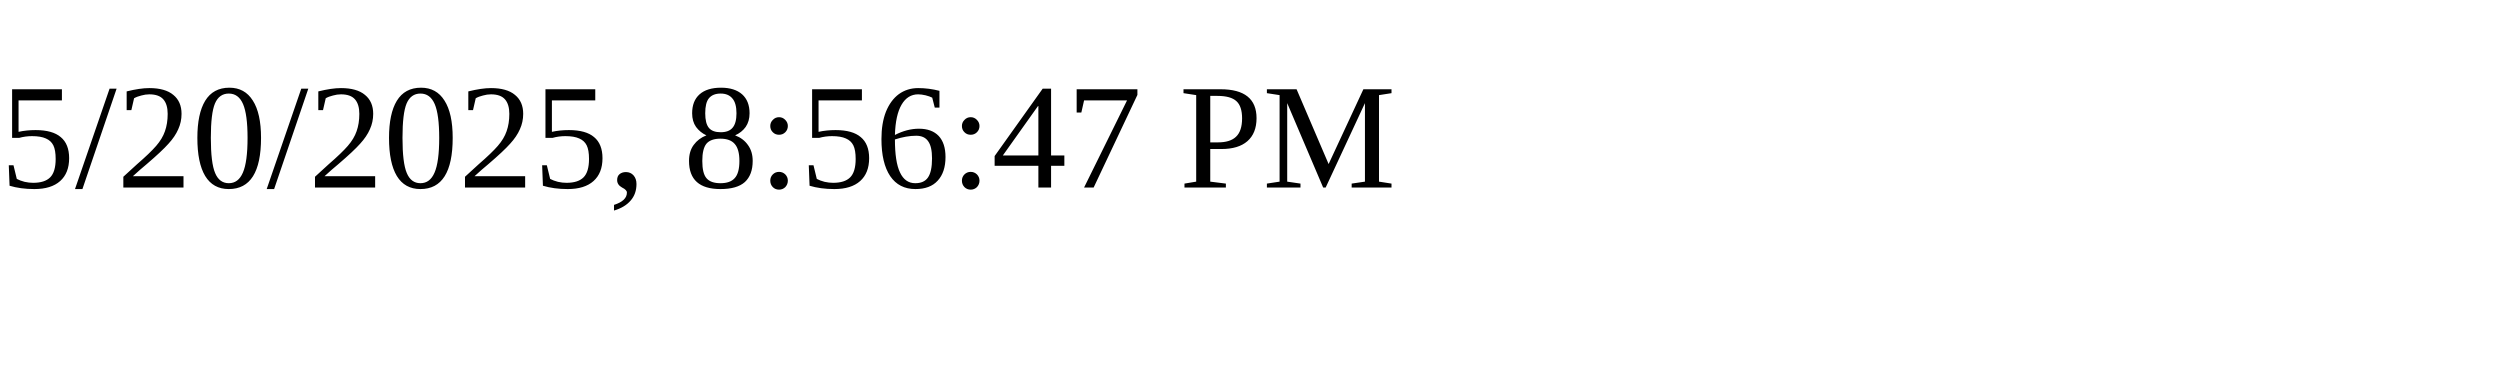
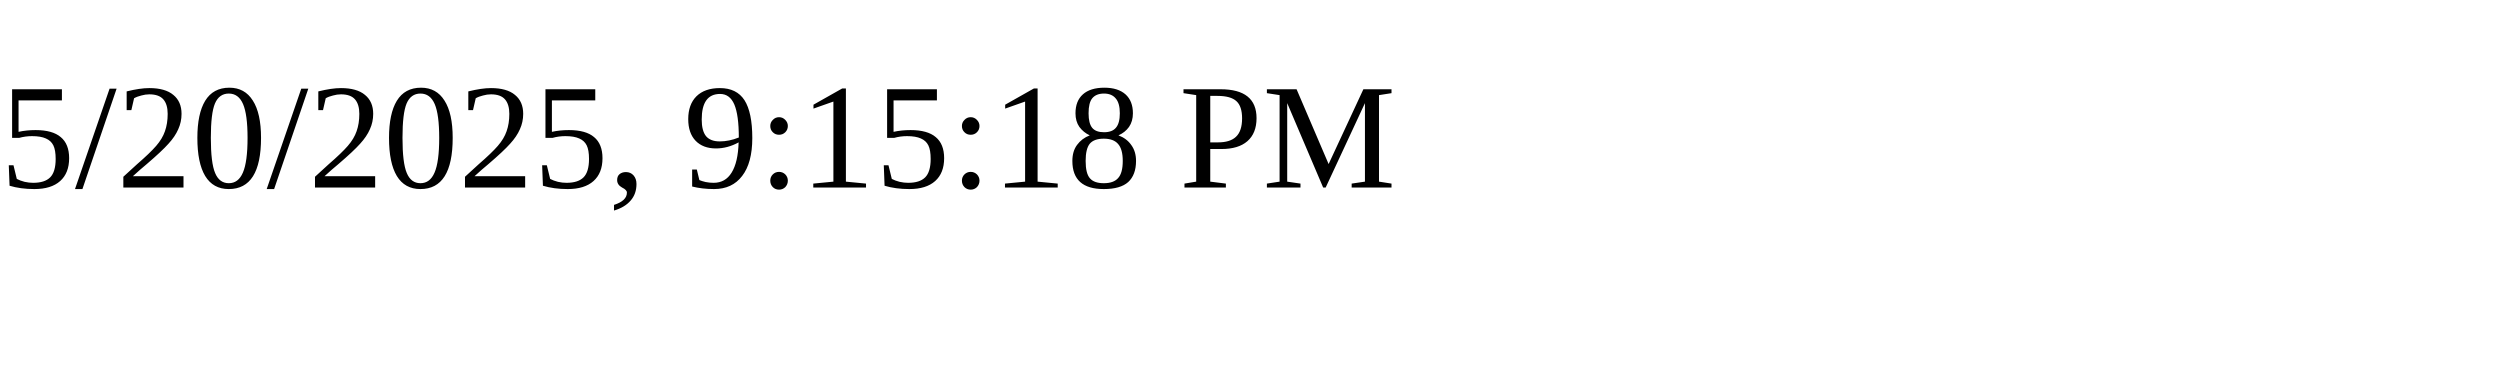
<svg xmlns="http://www.w3.org/2000/svg" height="30" width="200">
-   <text x="0" y="15">5/20/2025, 8:56:47 PM</text>
+   <text x="0" y="15">5/20/2025, 9:15:18 PM</text>
</svg>
